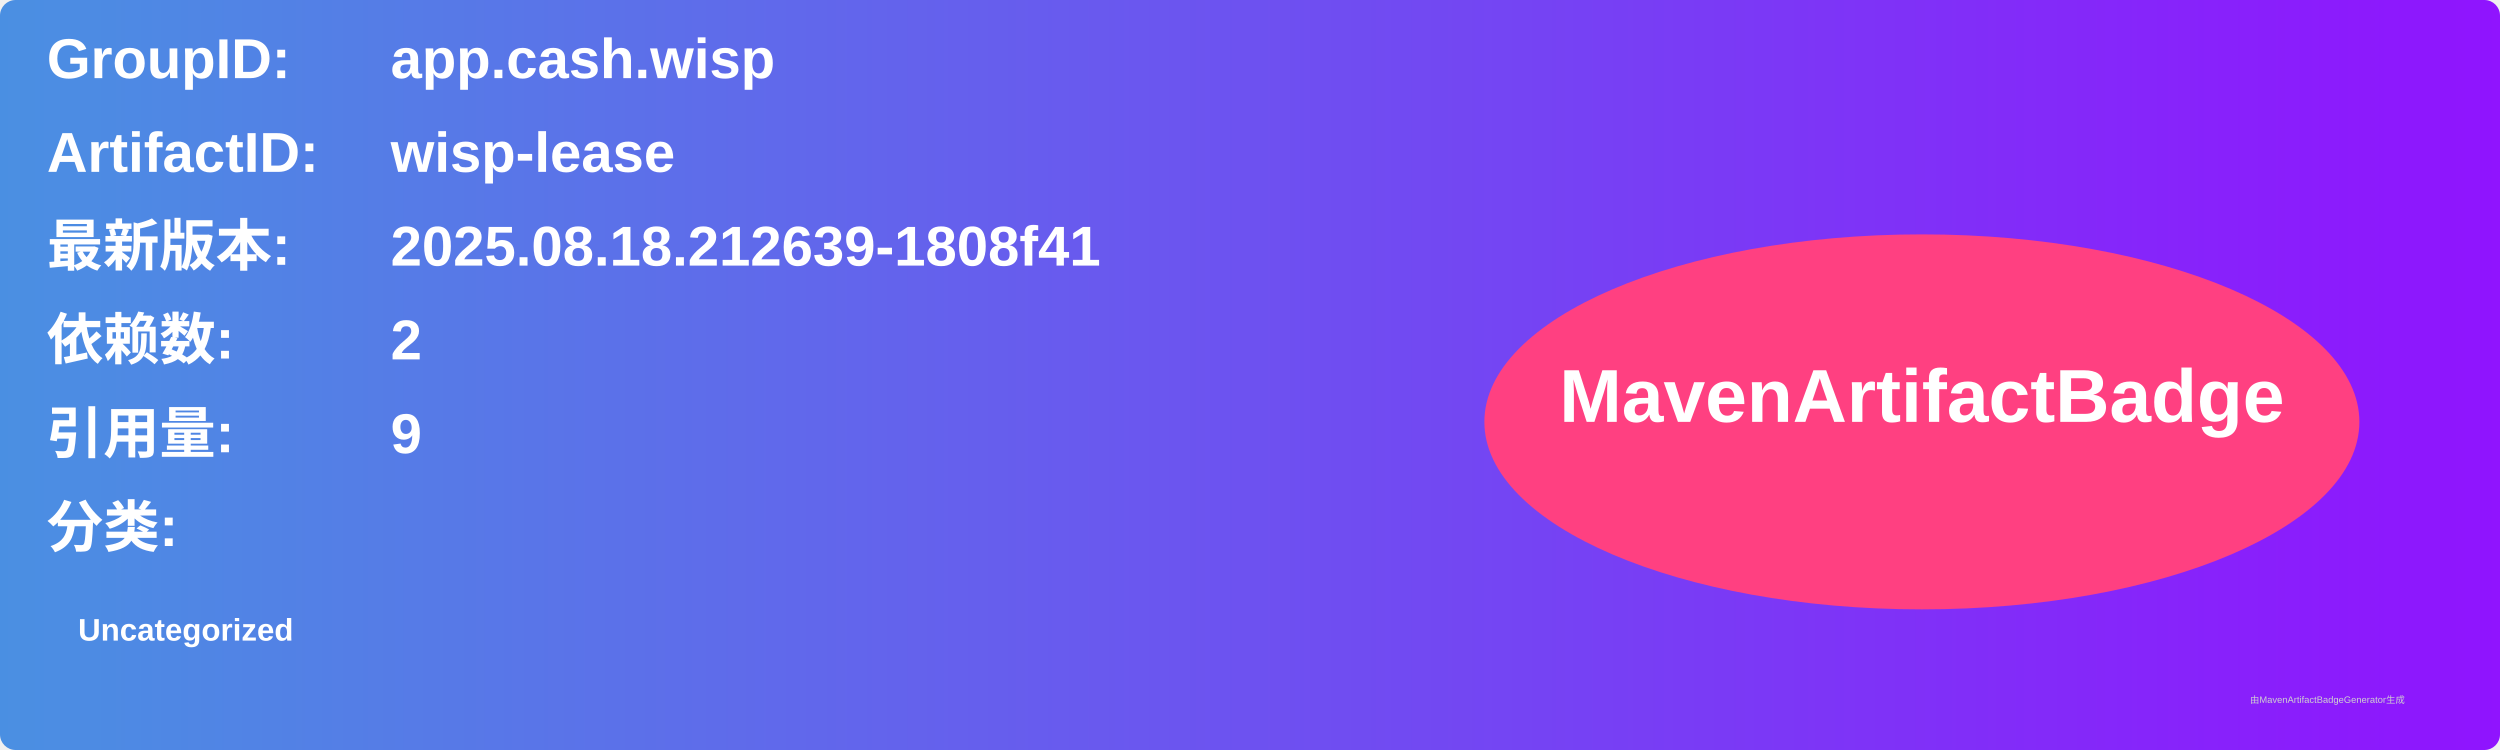
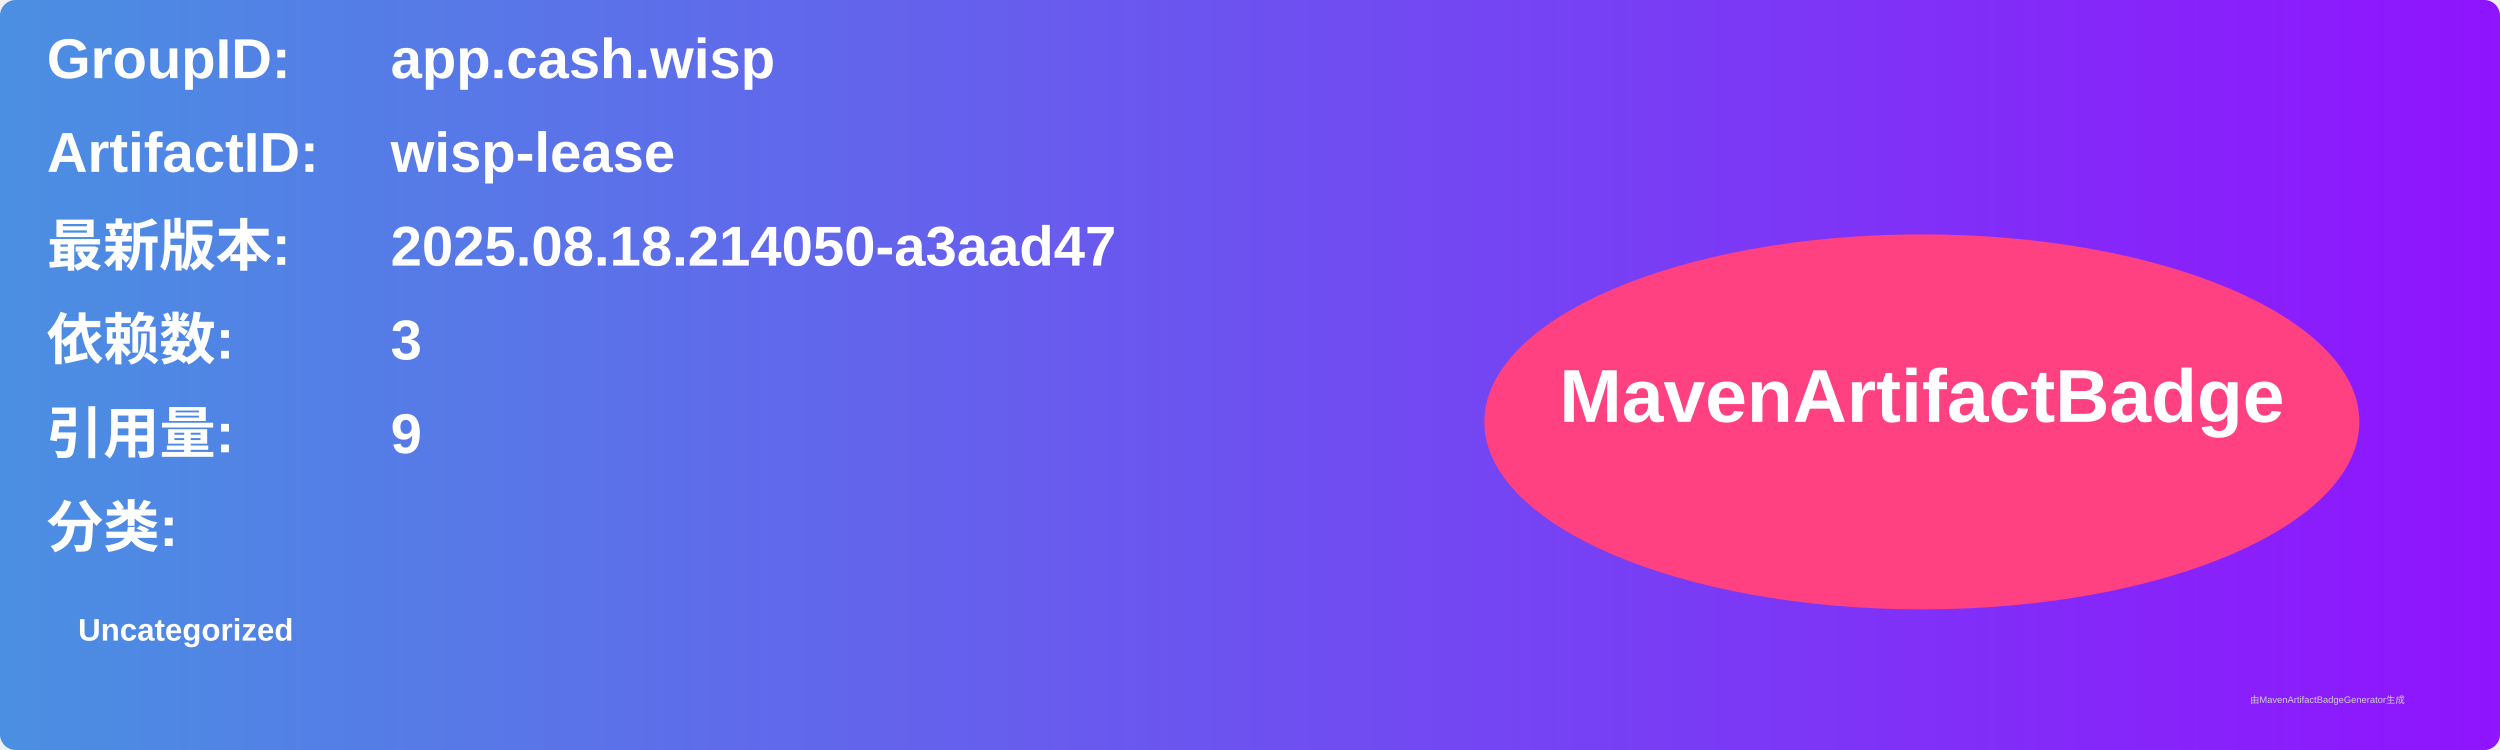
<svg xmlns="http://www.w3.org/2000/svg" width="800" height="240" viewBox="0 0 800 240">
  <linearGradient id="grad" x1="0%" y1="0%" x2="100%" y2="0%">
    <stop offset="0%" stop-color="#4a90e2" />
    <stop offset="100%" stop-color="#9013fe" />
  </linearGradient>
  <rect width="100%" height="100%" rx="5" ry="5" fill="url(#grad)" />
  <g transform="translate(15, 15)">
    <text x="0" y="10" font-family="Arial" font-size="18" fill="white" font-weight="bold" width="260">GroupID:</text>
    <text x="110" y="10" font-family="Arial" font-size="18" fill="white" font-weight="bold" width="460">app.cash.wisp</text>
    <text x="0" y="40" font-family="Arial" font-size="18" fill="white" font-weight="bold" width="260">ArtifactID:</text>
    <text x="110" y="40" font-family="Arial" font-size="18" fill="white" font-weight="bold" width="460">wisp-lease</text>
    <text x="0" y="70" font-family="Arial" font-size="18" fill="white" font-weight="bold">最新版本:</text>
    <text x="110" y="70" font-family="Arial" font-size="18" fill="white" font-weight="bold">
-       <tspan font-weight="bold">2025.08.18.212639-1808f41</tspan>
+       <tspan font-weight="bold">2025.08.18.214050-a3aad47</tspan>
    </text>
    <text x="0" y="100" font-family="Arial" font-size="18" fill="white" font-weight="bold">依赖数: </text>
    <text x="110" y="100" font-family="Arial" font-size="18" fill="white">
-       <tspan font-weight="bold">2</tspan>
+       <tspan font-weight="bold">3</tspan>
    </text>
    <text x="0" y="130" font-family="Arial" font-size="18" fill="white" font-weight="bold">引用量: </text>
    <text x="110" y="130" font-family="Arial" font-size="18" fill="white">
      <tspan font-weight="bold">9</tspan>
    </text>
    <text x="0" y="160" font-family="Arial" font-size="18" fill="white" font-weight="bold">分类:</text>
    <text x="10" y="190" font-family="Arial" font-size="10" fill="white">
      <tspan font-weight="bold">Uncategorized</tspan>
    </text>
    <ellipse cx="600" cy="120" rx="140" ry="60" fill="#ff4081" />
    <text x="600" y="120" text-anchor="middle" font-family="Arial" font-size="24" fill="white" font-weight="bold">MavenArtifactBadge</text>
  </g>
  <text x="720" y="225" font-family="Arial" font-size="3" fill="#d0d0d0">由MavenArtifactBadgeGenerator生成</text>
</svg>
